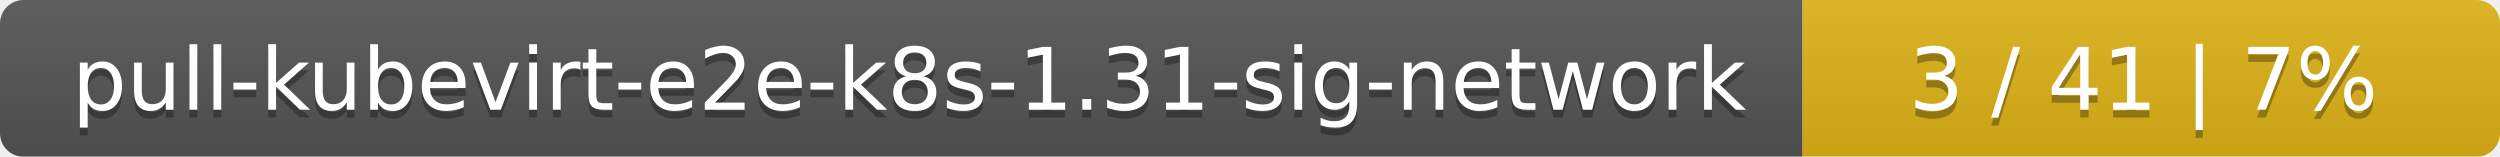
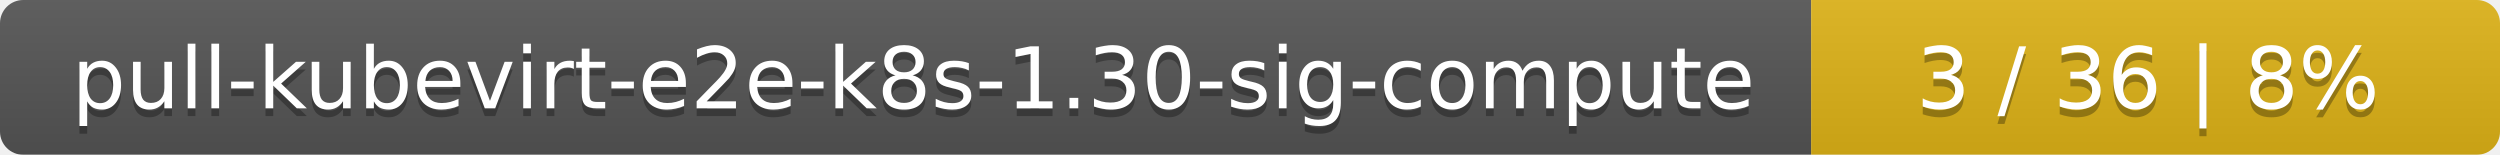
- <svg xmlns="http://www.w3.org/2000/svg" width="319" height="20">
+ <svg xmlns="http://www.w3.org/2000/svg" width="323" height="20">
  <linearGradient id="smooth" x2="0" y2="100%">
    <stop offset="0" stop-color="#bbb" stop-opacity=".1" />
    <stop offset="1" stop-opacity=".1" />
  </linearGradient>
  <mask id="round">
-     <rect width="319" height="20" rx="3" fill="#fff" />
+     <rect width="323" height="20" rx="3" fill="#fff" />
  </mask>
  <g mask="url(#round)">
-     <rect width="230" height="20" fill="#555" />
-     <rect x="230" width="89" height="20" fill="#dfb317" />
-     <rect width="319" height="20" fill="url(#smooth)" />
+     <rect width="234" height="20" fill="#555" />
+     <rect x="234" width="89" height="20" fill="#dfb317" />
+     <rect width="323" height="20" fill="url(#smooth)" />
  </g>
  <g fill="#fff" text-anchor="middle" font-family="DejaVu Sans,Verdana,Geneva,sans-serif" font-size="11">
-     <text x="116" y="15" fill="#010101" fill-opacity=".3">pull-kubevirt-e2e-k8s-1.31-sig-network</text>
-     <text x="116" y="14">pull-kubevirt-e2e-k8s-1.31-sig-network</text>
-     <text x="273.5" y="15" fill="#010101" fill-opacity=".3">3 / 41    |    7%</text>
-     <text x="273.5" y="14">3 / 41    |    7%</text>
+     <text x="118" y="15" fill="#010101" fill-opacity=".3">pull-kubevirt-e2e-k8s-1.30-sig-compute</text>
+     <text x="118" y="14">pull-kubevirt-e2e-k8s-1.30-sig-compute</text>
+     <text x="277.5" y="15" fill="#010101" fill-opacity=".3">3 / 36    |    8%</text>
+     <text x="277.5" y="14">3 / 36    |    8%</text>
  </g>
</svg>
